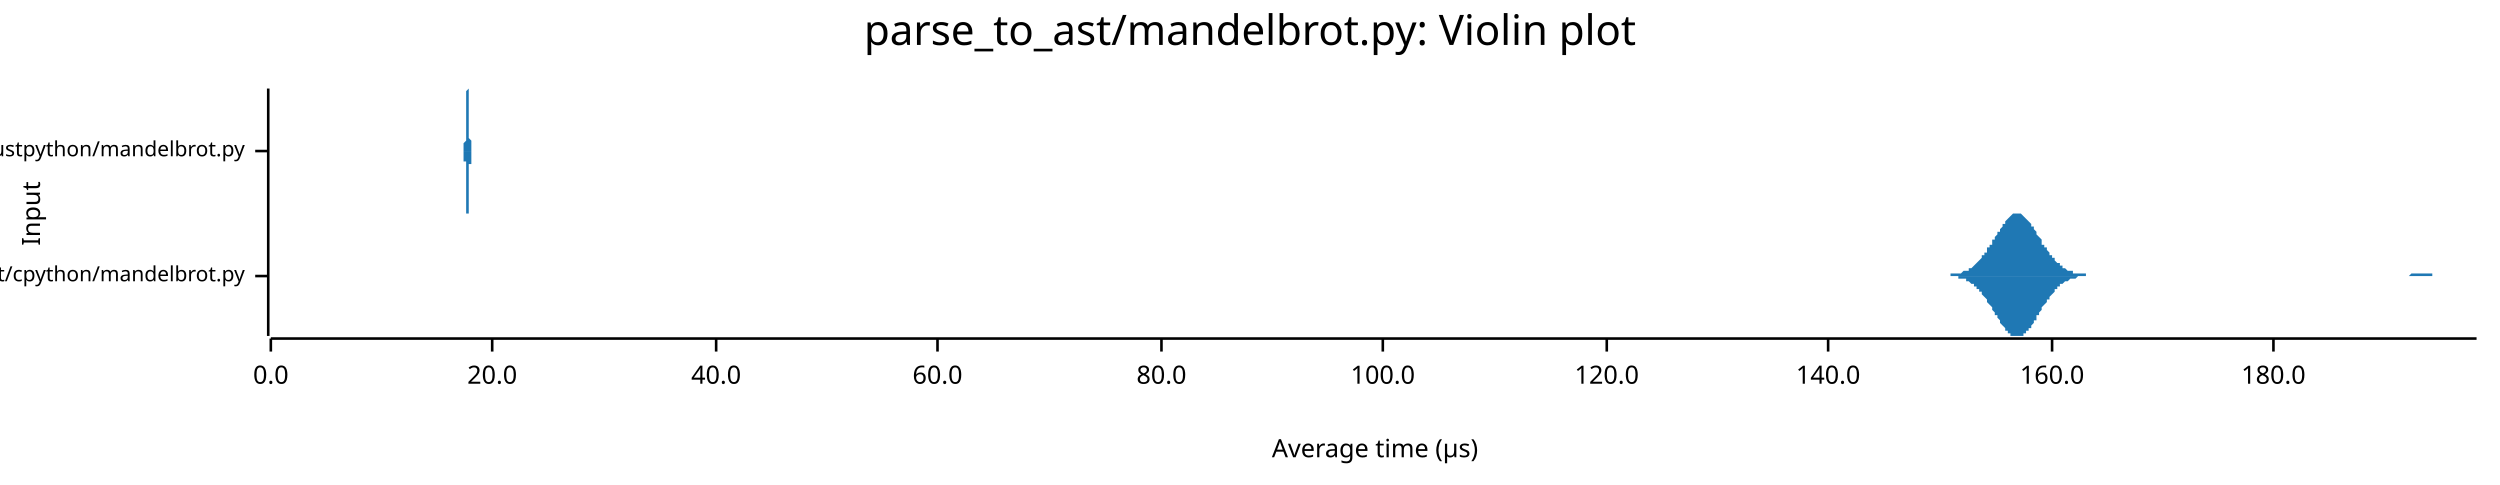
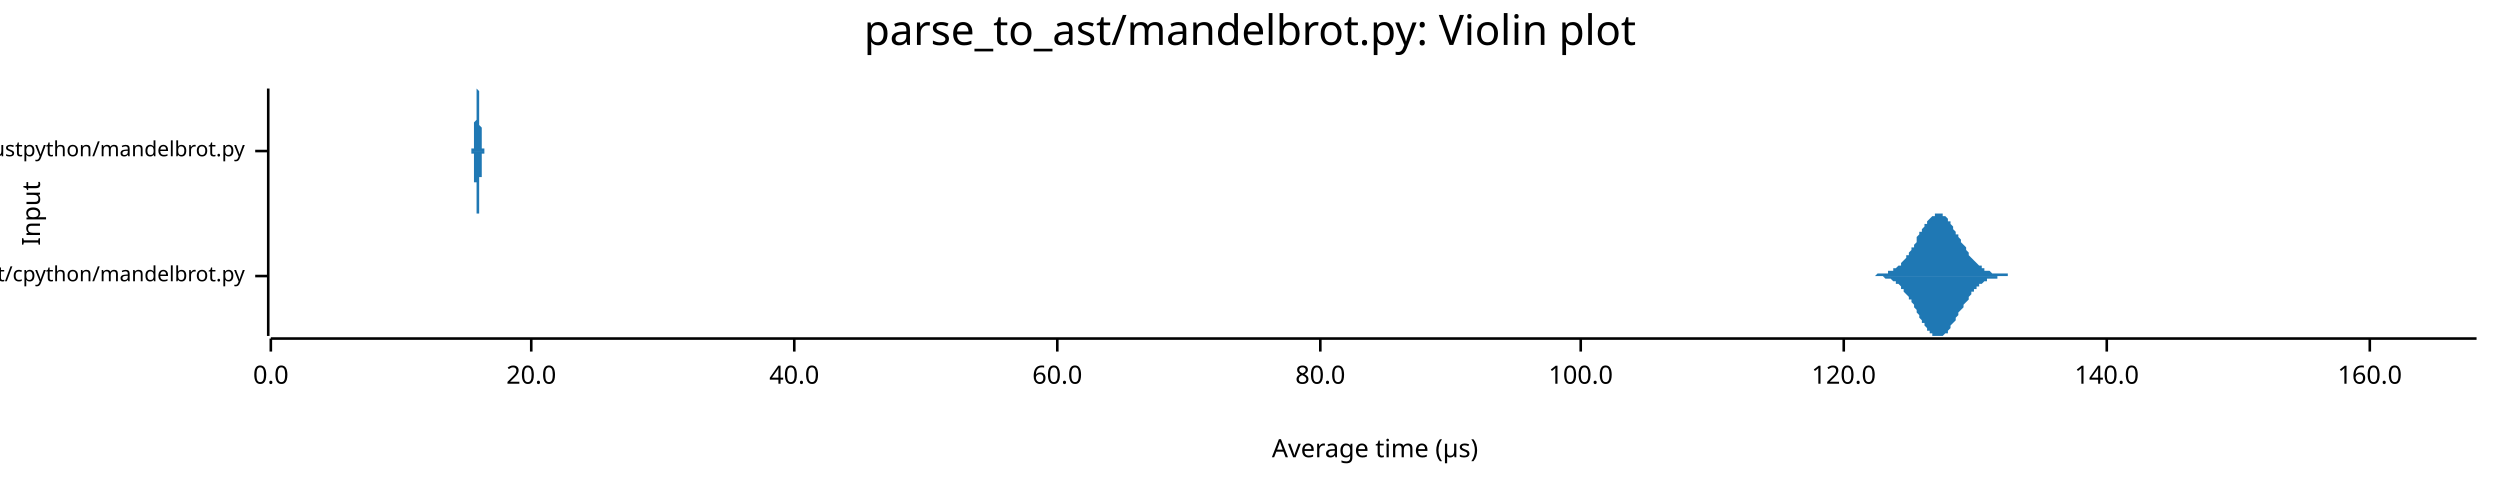
<svg xmlns="http://www.w3.org/2000/svg" width="960" height="186" viewBox="0 0 960 186">
  <text x="480" y="5" dy="0.76em" text-anchor="middle" font-family="sans-serif" font-size="16.129" opacity="1" fill="#000000">
parse_to_ast/mandelbrot.py: Violin plot
</text>
  <text x="8" y="82" dy="0.76em" text-anchor="middle" font-family="sans-serif" font-size="9.677" opacity="1" fill="#000000" transform="rotate(270, 8, 82)">
Input
</text>
  <text x="528" y="178" dy="-0.5ex" text-anchor="middle" font-family="sans-serif" font-size="9.677" opacity="1" fill="#000000">
Average time (µs)
</text>
  <polyline fill="none" opacity="1" stroke="#000000" stroke-width="1" points="103,34 103,129 " />
  <text x="94" y="106" dy="0.5ex" text-anchor="end" font-family="sans-serif" font-size="8.065" opacity="1" fill="#000000">
parse_to_ast/cpython/mandelbrot.py
</text>
  <polyline fill="none" opacity="1" stroke="#000000" stroke-width="1" points="98,106 103,106 " />
  <text x="94" y="58" dy="0.5ex" text-anchor="end" font-family="sans-serif" font-size="8.065" opacity="1" fill="#000000">
parse_to_ast/rustpython/mandelbrot.py
</text>
  <polyline fill="none" opacity="1" stroke="#000000" stroke-width="1" points="98,58 103,58 " />
  <polyline fill="none" opacity="1" stroke="#000000" stroke-width="1" points="104,130 951,130 " />
  <text x="104" y="140" dy="0.76em" text-anchor="middle" font-family="sans-serif" font-size="9.677" opacity="1" fill="#000000">
0.0
</text>
  <polyline fill="none" opacity="1" stroke="#000000" stroke-width="1" points="104,130 104,135 " />
-   <text x="189" y="140" dy="0.76em" text-anchor="middle" font-family="sans-serif" font-size="9.677" opacity="1" fill="#000000">
+   <text x="204" y="140" dy="0.76em" text-anchor="middle" font-family="sans-serif" font-size="9.677" opacity="1" fill="#000000">
20.0
</text>
-   <polyline fill="none" opacity="1" stroke="#000000" stroke-width="1" points="189,130 189,135 " />
-   <text x="275" y="140" dy="0.76em" text-anchor="middle" font-family="sans-serif" font-size="9.677" opacity="1" fill="#000000">
+   <polyline fill="none" opacity="1" stroke="#000000" stroke-width="1" points="204,130 204,135 " />
+   <text x="305" y="140" dy="0.76em" text-anchor="middle" font-family="sans-serif" font-size="9.677" opacity="1" fill="#000000">
40.0
</text>
-   <polyline fill="none" opacity="1" stroke="#000000" stroke-width="1" points="275,130 275,135 " />
-   <text x="360" y="140" dy="0.76em" text-anchor="middle" font-family="sans-serif" font-size="9.677" opacity="1" fill="#000000">
+   <polyline fill="none" opacity="1" stroke="#000000" stroke-width="1" points="305,130 305,135 " />
+   <text x="406" y="140" dy="0.76em" text-anchor="middle" font-family="sans-serif" font-size="9.677" opacity="1" fill="#000000">
60.0
</text>
-   <polyline fill="none" opacity="1" stroke="#000000" stroke-width="1" points="360,130 360,135 " />
-   <text x="446" y="140" dy="0.76em" text-anchor="middle" font-family="sans-serif" font-size="9.677" opacity="1" fill="#000000">
+   <polyline fill="none" opacity="1" stroke="#000000" stroke-width="1" points="406,130 406,135 " />
+   <text x="507" y="140" dy="0.76em" text-anchor="middle" font-family="sans-serif" font-size="9.677" opacity="1" fill="#000000">
80.0
</text>
-   <polyline fill="none" opacity="1" stroke="#000000" stroke-width="1" points="446,130 446,135 " />
-   <text x="531" y="140" dy="0.76em" text-anchor="middle" font-family="sans-serif" font-size="9.677" opacity="1" fill="#000000">
+   <polyline fill="none" opacity="1" stroke="#000000" stroke-width="1" points="507,130 507,135 " />
+   <text x="607" y="140" dy="0.76em" text-anchor="middle" font-family="sans-serif" font-size="9.677" opacity="1" fill="#000000">
100.0
</text>
-   <polyline fill="none" opacity="1" stroke="#000000" stroke-width="1" points="531,130 531,135 " />
-   <text x="617" y="140" dy="0.76em" text-anchor="middle" font-family="sans-serif" font-size="9.677" opacity="1" fill="#000000">
+   <polyline fill="none" opacity="1" stroke="#000000" stroke-width="1" points="607,130 607,135 " />
+   <text x="708" y="140" dy="0.76em" text-anchor="middle" font-family="sans-serif" font-size="9.677" opacity="1" fill="#000000">
120.0
</text>
-   <polyline fill="none" opacity="1" stroke="#000000" stroke-width="1" points="617,130 617,135 " />
-   <text x="702" y="140" dy="0.76em" text-anchor="middle" font-family="sans-serif" font-size="9.677" opacity="1" fill="#000000">
+   <polyline fill="none" opacity="1" stroke="#000000" stroke-width="1" points="708,130 708,135 " />
+   <text x="809" y="140" dy="0.76em" text-anchor="middle" font-family="sans-serif" font-size="9.677" opacity="1" fill="#000000">
140.0
</text>
-   <polyline fill="none" opacity="1" stroke="#000000" stroke-width="1" points="702,130 702,135 " />
-   <text x="788" y="140" dy="0.76em" text-anchor="middle" font-family="sans-serif" font-size="9.677" opacity="1" fill="#000000">
+   <polyline fill="none" opacity="1" stroke="#000000" stroke-width="1" points="809,130 809,135 " />
+   <text x="910" y="140" dy="0.76em" text-anchor="middle" font-family="sans-serif" font-size="9.677" opacity="1" fill="#000000">
160.0
</text>
-   <polyline fill="none" opacity="1" stroke="#000000" stroke-width="1" points="788,130 788,135 " />
-   <text x="873" y="140" dy="0.76em" text-anchor="middle" font-family="sans-serif" font-size="9.677" opacity="1" fill="#000000">
- 180.0
- </text>
-   <polyline fill="none" opacity="1" stroke="#000000" stroke-width="1" points="873,130 873,135 " />
-   <polygon opacity="1" fill="#1F78B4" points="744,106 745,106 745,106 746,106 746,106 746,106 747,106 747,106 748,106 748,106 749,106 749,105 749,105 750,105 750,105 751,105 751,105 751,105 752,105 752,105 753,105 753,105 753,105 754,104 754,104 755,104 755,104 756,104 756,103 756,103 757,103 757,103 758,102 758,102 758,102 759,101 759,101 760,100 760,100 761,99 761,99 761,98 762,98 762,97 763,97 763,96 763,95 764,95 764,94 765,94 765,93 765,92 766,92 766,91 767,90 767,89 768,89 768,88 768,88 769,87 769,86 770,86 770,85 770,85 771,84 771,84 772,83 772,83 772,83 773,82 773,82 774,82 774,82 775,82 775,82 775,82 776,82 776,82 777,83 777,83 777,83 778,84 778,84 779,85 779,85 780,86 780,86 780,87 781,87 781,88 782,89 782,89 782,90 783,91 783,91 784,92 784,93 784,94 785,94 785,95 786,95 786,96 787,97 787,97 787,98 788,98 788,99 789,99 789,100 789,100 790,101 790,101 791,101 791,102 791,102 792,102 792,103 793,103 793,103 794,104 794,104 794,104 795,104 795,104 796,104 796,105 796,105 797,105 797,105 798,105 798,105 799,105 799,105 799,105 800,105 800,105 801,105 801,105 801,106 802,106 802,106 803,106 803,106 803,106 804,106 804,106 805,106 805,106 806,106 806,106 806,106 807,106 807,106 808,106 808,106 808,106 809,106 809,106 810,106 810,106 810,106 811,106 811,106 812,106 812,106 813,106 813,106 813,106 814,106 814,106 815,106 815,106 815,106 816,106 816,106 817,106 817,106 818,106 818,106 818,106 819,106 819,106 820,106 820,106 820,106 821,106 821,106 822,106 822,106 822,106 823,106 823,106 824,106 824,106 825,106 825,106 825,106 826,106 826,106 827,106 827,106 827,106 828,106 828,106 829,106 829,106 829,106 830,106 830,106 831,106 831,106 832,106 832,106 832,106 833,106 833,106 834,106 834,106 834,106 835,106 835,106 836,106 836,106 837,106 837,106 837,106 838,106 838,106 839,106 839,106 839,106 840,106 840,106 841,106 841,106 841,106 842,106 842,106 843,106 843,106 844,106 844,106 844,106 845,106 845,106 846,106 846,106 846,106 847,106 847,106 848,106 848,106 848,106 849,106 849,106 850,106 850,106 851,106 851,106 851,106 852,106 852,106 853,106 853,106 853,106 854,106 854,106 855,106 855,106 856,106 856,106 856,106 857,106 857,106 858,106 858,106 858,106 859,106 859,106 860,106 860,106 860,106 861,106 861,106 862,106 862,106 863,106 863,106 863,106 864,106 864,106 865,106 865,106 865,106 866,106 866,106 867,106 867,106 867,106 868,106 868,106 869,106 869,106 870,106 870,106 870,106 871,106 871,106 872,106 872,106 872,106 873,106 873,106 874,106 874,106 875,106 875,106 875,106 876,106 876,106 877,106 877,106 877,106 878,106 878,106 879,106 879,106 879,106 880,106 880,106 881,106 881,106 882,106 882,106 882,106 883,106 883,106 884,106 884,106 884,106 885,106 885,106 886,106 886,106 886,106 887,106 887,106 888,106 888,106 889,106 889,106 889,106 890,106 890,106 891,106 891,106 891,106 892,106 892,106 893,106 893,106 894,106 894,106 894,106 895,106 895,106 896,106 896,106 896,106 897,106 897,106 898,106 898,106 898,106 899,106 899,106 900,106 900,106 901,106 901,106 901,106 902,106 902,106 903,106 903,106 903,106 904,106 904,106 905,106 905,106 905,106 906,106 906,106 907,106 907,106 908,106 908,106 908,106 909,106 909,106 910,106 910,106 910,106 911,106 911,106 912,106 912,106 913,106 913,106 913,106 914,106 914,106 915,106 915,106 915,106 916,106 916,106 917,106 917,106 917,106 918,106 918,106 919,106 919,106 920,106 920,106 920,106 921,106 921,106 922,106 922,106 922,106 923,106 923,106 924,106 924,106 924,106 925,106 925,106 926,105 926,105 927,105 927,105 927,105 928,105 928,105 929,105 929,105 929,105 930,105 930,105 931,105 931,105 932,105 932,105 932,105 933,105 933,105 934,105 934,105 934,106 935,106 935,106 936,106 936,106 936,106 937,106 937,106 938,106 938,106 939,106 939,106 939,106 940,106 940,106 941,106 941,106 941,106 942,106 942,106 943,106 943,106 943,106 944,106 944,106 945,106 945,106 946,106 946,106 946,106 947,106 947,106 948,106 948,106 948,106 949,106 949,106 950,106 950,106 951,106 951,106 744,106 " />
-   <polygon opacity="1" fill="#1F78B4" points="744,106 745,106 745,106 746,106 746,106 746,106 747,106 747,106 748,106 748,106 749,106 749,106 749,106 750,106 750,106 751,106 751,106 751,106 752,106 752,107 753,107 753,107 753,107 754,107 754,107 755,107 755,108 756,108 756,108 756,108 757,109 757,109 758,109 758,110 758,110 759,110 759,111 760,111 760,112 761,112 761,113 761,113 762,114 762,114 763,115 763,115 763,116 764,117 764,117 765,118 765,119 765,119 766,120 766,121 767,121 767,122 768,123 768,123 768,124 769,125 769,125 770,126 770,126 770,127 771,127 771,128 772,128 772,128 772,129 773,129 773,129 774,129 774,129 775,129 775,129 775,129 776,129 776,129 777,129 777,129 777,128 778,128 778,127 779,127 779,126 780,126 780,125 780,125 781,124 781,123 782,123 782,122 782,121 783,121 783,120 784,119 784,119 784,118 785,117 785,117 786,116 786,115 787,115 787,114 787,114 788,113 788,113 789,112 789,112 789,111 790,111 790,110 791,110 791,110 791,109 792,109 792,109 793,108 793,108 794,108 794,108 794,108 795,107 795,107 796,107 796,107 796,107 797,107 797,107 798,106 798,106 799,106 799,106 799,106 800,106 800,106 801,106 801,106 801,106 802,106 802,106 803,106 803,106 803,106 804,106 804,106 805,106 805,106 806,106 806,106 806,106 807,106 807,106 808,106 808,106 808,106 809,106 809,106 810,106 810,106 810,106 811,106 811,106 812,106 812,106 813,106 813,106 813,106 814,106 814,106 815,106 815,106 815,106 816,106 816,106 817,106 817,106 818,106 818,106 818,106 819,106 819,106 820,106 820,106 820,106 821,106 821,106 822,106 822,106 822,106 823,106 823,106 824,106 824,106 825,106 825,106 825,106 826,106 826,106 827,106 827,106 827,106 828,106 828,106 829,106 829,106 829,106 830,106 830,106 831,106 831,106 832,106 832,106 832,106 833,106 833,106 834,106 834,106 834,106 835,106 835,106 836,106 836,106 837,106 837,106 837,106 838,106 838,106 839,106 839,106 839,106 840,106 840,106 841,106 841,106 841,106 842,106 842,106 843,106 843,106 844,106 844,106 844,106 845,106 845,106 846,106 846,106 846,106 847,106 847,106 848,106 848,106 848,106 849,106 849,106 850,106 850,106 851,106 851,106 851,106 852,106 852,106 853,106 853,106 853,106 854,106 854,106 855,106 855,106 856,106 856,106 856,106 857,106 857,106 858,106 858,106 858,106 859,106 859,106 860,106 860,106 860,106 861,106 861,106 862,106 862,106 863,106 863,106 863,106 864,106 864,106 865,106 865,106 865,106 866,106 866,106 867,106 867,106 867,106 868,106 868,106 869,106 869,106 870,106 870,106 870,106 871,106 871,106 872,106 872,106 872,106 873,106 873,106 874,106 874,106 875,106 875,106 875,106 876,106 876,106 877,106 877,106 877,106 878,106 878,106 879,106 879,106 879,106 880,106 880,106 881,106 881,106 882,106 882,106 882,106 883,106 883,106 884,106 884,106 884,106 885,106 885,106 886,106 886,106 886,106 887,106 887,106 888,106 888,106 889,106 889,106 889,106 890,106 890,106 891,106 891,106 891,106 892,106 892,106 893,106 893,106 894,106 894,106 894,106 895,106 895,106 896,106 896,106 896,106 897,106 897,106 898,106 898,106 898,106 899,106 899,106 900,106 900,106 901,106 901,106 901,106 902,106 902,106 903,106 903,106 903,106 904,106 904,106 905,106 905,106 905,106 906,106 906,106 907,106 907,106 908,106 908,106 908,106 909,106 909,106 910,106 910,106 910,106 911,106 911,106 912,106 912,106 913,106 913,106 913,106 914,106 914,106 915,106 915,106 915,106 916,106 916,106 917,106 917,106 917,106 918,106 918,106 919,106 919,106 920,106 920,106 920,106 921,106 921,106 922,106 922,106 922,106 923,106 923,106 924,106 924,106 924,106 925,106 925,106 926,106 926,106 927,106 927,106 927,106 928,106 928,106 929,106 929,106 929,106 930,106 930,106 931,106 931,106 932,106 932,106 932,106 933,106 933,106 934,106 934,106 934,106 935,106 935,106 936,106 936,106 936,106 937,106 937,106 938,106 938,106 939,106 939,106 939,106 940,106 940,106 941,106 941,106 941,106 942,106 942,106 943,106 943,106 943,106 944,106 944,106 945,106 945,106 946,106 946,106 946,106 947,106 947,106 948,106 948,106 948,106 949,106 949,106 950,106 950,106 951,106 951,106 744,106 " />
-   <polygon opacity="1" fill="#1F78B4" points="178,58 178,58 178,58 178,58 178,58 178,58 178,58 178,58 178,58 178,58 178,58 178,58 178,58 178,58 178,58 178,58 178,58 178,58 178,58 178,57 178,57 178,57 178,57 178,57 178,57 178,56 178,56 178,56 178,56 178,55 178,55 178,55 179,54 179,54 179,53 179,53 179,52 179,52 179,51 179,50 179,50 179,49 179,48 179,47 179,47 179,46 179,45 179,44 179,43 179,43 179,42 179,41 179,40 179,40 179,39 179,38 179,38 179,37 179,36 179,36 179,36 179,35 179,35 179,35 179,35 180,34 180,35 180,35 180,35 180,35 180,35 180,36 180,36 180,37 180,37 180,38 180,38 180,39 180,40 180,40 180,41 180,42 180,43 180,44 180,44 180,45 180,46 180,47 180,47 180,48 180,49 180,50 180,50 180,51 180,51 180,52 180,53 180,53 181,54 181,54 181,54 181,55 181,55 181,55 181,56 181,56 181,56 181,56 181,57 181,57 181,57 181,57 181,57 181,57 181,58 181,58 181,58 181,58 181,58 181,58 181,58 181,58 181,58 181,58 181,58 181,58 181,58 181,58 181,58 181,58 181,58 182,58 182,58 182,58 182,58 182,58 182,58 182,58 182,58 182,58 182,58 182,58 182,58 182,58 182,58 182,58 182,58 182,58 182,58 182,58 182,58 182,58 182,58 182,58 182,58 182,58 182,58 182,58 182,58 182,58 182,58 182,58 182,58 183,58 183,58 183,58 183,58 183,58 183,58 183,58 183,58 183,58 183,58 183,58 183,58 183,58 183,58 183,58 183,58 183,58 183,58 183,58 183,58 183,58 183,58 183,58 183,58 183,58 183,58 183,58 183,58 183,58 183,58 183,58 183,58 183,58 184,58 184,58 184,58 184,58 184,58 184,58 184,58 184,58 184,58 184,58 184,58 184,58 184,58 184,58 184,58 184,58 184,58 184,58 184,58 184,58 184,58 184,58 184,58 184,58 184,58 184,58 184,58 184,58 184,58 184,58 184,58 184,58 184,58 185,58 185,58 185,58 185,58 185,58 185,58 185,58 185,58 185,58 185,58 185,58 185,58 185,58 185,58 185,58 185,58 185,58 185,58 185,58 185,58 185,58 185,58 185,58 185,58 185,58 185,58 185,58 185,58 185,58 185,58 185,58 185,58 185,58 186,58 186,58 186,58 186,58 186,58 186,58 186,58 186,58 186,58 186,58 186,58 186,58 186,58 186,58 186,58 186,58 186,58 186,58 186,58 186,58 186,58 186,58 186,58 186,58 186,58 186,58 186,58 186,58 186,58 186,58 186,58 186,58 186,58 187,58 187,58 187,58 187,58 187,58 187,58 187,58 187,58 187,58 187,58 187,58 187,58 187,58 187,58 187,58 187,58 187,58 187,58 187,58 187,58 187,58 187,58 187,58 187,58 187,58 187,58 187,58 187,58 187,58 187,58 187,58 187,58 188,58 188,58 188,58 188,58 188,58 188,58 188,58 188,58 188,58 188,58 188,58 188,58 188,58 188,58 188,58 188,58 188,58 188,58 188,58 188,58 188,58 188,58 188,58 188,58 188,58 188,58 188,58 188,58 188,58 188,58 188,58 188,58 188,58 189,58 189,58 189,58 189,58 189,58 189,58 189,58 189,58 189,58 189,58 189,58 189,58 189,58 189,58 189,58 189,58 189,58 189,58 189,58 189,58 189,58 189,58 189,58 189,58 189,58 189,58 189,58 189,58 189,58 189,58 189,58 189,58 189,58 190,58 190,58 190,58 190,58 190,58 190,58 190,58 190,58 190,58 190,58 190,58 190,58 190,58 190,58 190,58 190,58 190,58 190,58 190,58 190,58 190,58 190,58 190,58 190,58 190,58 190,58 190,58 190,58 190,58 190,58 190,58 190,58 190,58 191,58 191,58 191,58 191,58 191,58 191,58 191,58 191,58 191,58 191,58 191,58 191,58 191,58 191,58 191,58 191,58 191,58 191,58 191,58 191,58 191,58 191,58 191,58 191,58 191,58 191,58 191,58 191,58 191,58 191,58 191,58 191,58 191,58 192,58 192,58 192,58 192,58 192,58 192,58 192,58 192,58 192,58 192,58 192,58 192,58 192,58 192,58 192,58 192,58 192,58 192,58 192,58 192,58 192,58 192,58 192,58 192,58 192,58 192,58 192,58 192,58 192,58 192,58 192,58 192,58 193,58 193,58 193,58 193,58 193,58 193,58 193,58 193,58 193,58 193,58 178,58 " />
-   <polygon opacity="1" fill="#1F78B4" points="178,58 178,58 178,58 178,58 178,58 178,58 178,58 178,58 178,58 178,58 178,58 178,58 178,59 178,59 178,59 178,59 178,59 178,59 178,59 178,59 178,59 178,59 178,59 178,60 178,60 178,60 178,60 178,61 178,61 178,61 178,62 178,62 179,62 179,63 179,63 179,64 179,64 179,65 179,66 179,66 179,67 179,68 179,68 179,69 179,70 179,71 179,71 179,72 179,73 179,74 179,75 179,75 179,76 179,77 179,78 179,78 179,79 179,80 179,80 179,81 179,81 179,81 179,82 179,82 179,82 180,82 180,82 180,82 180,82 180,81 180,81 180,81 180,80 180,80 180,79 180,79 180,78 180,77 180,77 180,76 180,75 180,74 180,74 180,73 180,72 180,71 180,71 180,70 180,69 180,68 180,68 180,67 180,66 180,66 180,65 180,64 180,64 180,63 181,63 181,63 181,62 181,62 181,61 181,61 181,61 181,61 181,60 181,60 181,60 181,60 181,59 181,59 181,59 181,59 181,59 181,59 181,59 181,59 181,59 181,59 181,59 181,59 181,58 181,58 181,58 181,58 181,58 181,58 181,58 181,58 181,58 182,58 182,58 182,58 182,58 182,58 182,58 182,58 182,58 182,58 182,58 182,58 182,58 182,58 182,58 182,58 182,58 182,58 182,58 182,58 182,58 182,58 182,58 182,58 182,58 182,58 182,58 182,58 182,58 182,58 182,58 182,58 182,58 183,58 183,58 183,58 183,58 183,58 183,58 183,58 183,58 183,58 183,58 183,58 183,58 183,58 183,58 183,58 183,58 183,58 183,58 183,58 183,58 183,58 183,58 183,58 183,58 183,58 183,58 183,58 183,58 183,58 183,58 183,58 183,58 183,58 184,58 184,58 184,58 184,58 184,58 184,58 184,58 184,58 184,58 184,58 184,58 184,58 184,58 184,58 184,58 184,58 184,58 184,58 184,58 184,58 184,58 184,58 184,58 184,58 184,58 184,58 184,58 184,58 184,58 184,58 184,58 184,58 184,58 185,58 185,58 185,58 185,58 185,58 185,58 185,58 185,58 185,58 185,58 185,58 185,58 185,58 185,58 185,58 185,58 185,58 185,58 185,58 185,58 185,58 185,58 185,58 185,58 185,58 185,58 185,58 185,58 185,58 185,58 185,58 185,58 185,58 186,58 186,58 186,58 186,58 186,58 186,58 186,58 186,58 186,58 186,58 186,58 186,58 186,58 186,58 186,58 186,58 186,58 186,58 186,58 186,58 186,58 186,58 186,58 186,58 186,58 186,58 186,58 186,58 186,58 186,58 186,58 186,58 186,58 187,58 187,58 187,58 187,58 187,58 187,58 187,58 187,58 187,58 187,58 187,58 187,58 187,58 187,58 187,58 187,58 187,58 187,58 187,58 187,58 187,58 187,58 187,58 187,58 187,58 187,58 187,58 187,58 187,58 187,58 187,58 187,58 188,58 188,58 188,58 188,58 188,58 188,58 188,58 188,58 188,58 188,58 188,58 188,58 188,58 188,58 188,58 188,58 188,58 188,58 188,58 188,58 188,58 188,58 188,58 188,58 188,58 188,58 188,58 188,58 188,58 188,58 188,58 188,58 188,58 189,58 189,58 189,58 189,58 189,58 189,58 189,58 189,58 189,58 189,58 189,58 189,58 189,58 189,58 189,58 189,58 189,58 189,58 189,58 189,58 189,58 189,58 189,58 189,58 189,58 189,58 189,58 189,58 189,58 189,58 189,58 189,58 189,58 190,58 190,58 190,58 190,58 190,58 190,58 190,58 190,58 190,58 190,58 190,58 190,58 190,58 190,58 190,58 190,58 190,58 190,58 190,58 190,58 190,58 190,58 190,58 190,58 190,58 190,58 190,58 190,58 190,58 190,58 190,58 190,58 190,58 191,58 191,58 191,58 191,58 191,58 191,58 191,58 191,58 191,58 191,58 191,58 191,58 191,58 191,58 191,58 191,58 191,58 191,58 191,58 191,59 191,59 191,59 191,59 191,59 191,59 191,59 191,59 191,59 191,59 191,58 191,58 191,58 191,58 192,58 192,58 192,58 192,58 192,58 192,58 192,58 192,58 192,58 192,58 192,58 192,58 192,58 192,58 192,58 192,58 192,58 192,58 192,58 192,58 192,58 192,58 192,58 192,58 192,58 192,58 192,58 192,58 192,58 192,58 192,58 192,58 193,58 193,58 193,58 193,58 193,58 193,58 193,58 193,58 193,58 193,58 178,58 " />
+   <polyline fill="none" opacity="1" stroke="#000000" stroke-width="1" points="910,130 910,135 " />
+   <polygon opacity="1" fill="#1F78B4" points="719,106 719,106 720,106 720,106 721,105 721,105 722,105 722,105 723,105 723,105 723,105 724,105 724,105 725,105 725,104 726,104 726,104 727,104 727,103 728,103 728,103 729,102 729,102 730,102 730,101 730,101 731,100 731,100 732,99 732,98 733,98 733,97 734,96 734,95 735,95 735,94 736,93 736,92 736,91 737,90 737,89 738,89 738,88 739,87 739,86 740,86 740,85 741,84 741,84 742,83 742,83 743,83 743,82 743,82 744,82 744,82 745,82 745,82 746,82 746,83 747,83 747,83 748,84 748,85 749,85 749,86 749,86 750,87 750,88 751,89 751,90 752,90 752,91 753,92 753,93 754,94 754,94 755,95 755,96 756,97 756,97 756,98 757,99 757,99 758,100 758,100 759,101 759,101 760,102 760,102 761,102 761,103 762,103 762,103 762,104 763,104 763,104 764,104 764,104 765,105 765,105 766,105 766,105 767,105 767,105 768,105 768,105 769,105 769,105 769,105 770,105 770,105 771,105 771,106 772,106 772,106 773,106 773,106 774,106 774,106 775,106 775,106 775,106 776,106 776,106 777,106 777,106 778,106 778,106 779,106 779,106 780,106 780,106 781,106 781,106 782,106 782,106 782,106 783,106 783,106 784,106 784,106 785,106 785,106 786,106 786,106 787,106 787,106 788,106 788,106 788,106 789,106 789,106 790,106 790,106 791,106 791,106 792,106 792,106 793,106 793,106 794,106 794,106 795,106 795,106 795,106 796,106 796,106 797,106 797,106 798,106 798,106 799,106 799,106 800,106 800,106 801,106 801,106 801,106 802,106 802,106 803,106 803,106 804,106 804,106 805,106 805,106 806,106 806,106 807,106 807,106 808,106 808,106 808,106 809,106 809,106 810,106 810,106 811,106 811,106 812,106 812,106 813,106 813,106 814,106 814,106 814,106 815,106 815,106 816,106 816,106 817,106 817,106 818,106 818,106 819,106 819,106 820,106 820,106 821,106 821,106 821,106 822,106 822,106 823,106 823,106 824,106 824,106 825,106 825,106 826,106 826,106 827,106 827,106 827,106 828,106 828,106 829,106 829,106 830,106 830,106 831,106 831,106 832,106 832,106 833,106 833,106 834,106 834,106 834,106 835,106 835,106 836,106 836,106 837,106 837,106 838,106 838,106 839,106 839,106 840,106 840,106 840,106 841,106 841,106 842,106 842,106 843,106 843,106 844,106 844,106 845,106 845,106 846,106 846,106 847,106 847,106 847,106 848,106 848,106 849,106 849,106 850,106 850,106 851,106 851,106 852,106 852,106 853,106 853,106 853,106 854,106 854,106 855,106 855,106 856,106 856,106 857,106 857,106 858,106 858,106 859,106 859,106 860,106 860,106 860,106 861,106 861,106 862,106 862,106 863,106 863,106 864,106 864,106 865,106 865,106 866,106 866,106 866,106 867,106 867,106 868,106 868,106 869,106 869,106 870,106 870,106 871,106 871,106 872,106 872,106 873,106 873,106 873,106 874,106 874,106 875,106 875,106 876,106 876,106 877,106 877,106 878,106 878,106 879,106 879,106 879,106 880,106 880,106 881,106 881,106 882,106 882,106 883,106 883,106 884,106 884,106 885,106 885,106 886,106 886,106 886,106 887,106 887,106 888,106 888,106 889,106 889,106 890,106 890,106 891,106 891,106 892,106 892,106 892,106 893,106 893,106 894,106 894,106 895,106 895,106 896,106 896,106 897,106 897,106 898,106 898,106 899,106 899,106 899,106 900,106 900,106 901,106 901,106 902,106 902,106 903,106 903,106 904,106 904,106 905,106 905,106 905,106 906,106 906,106 907,106 907,106 908,106 908,106 909,106 909,106 910,106 910,106 911,106 911,106 912,106 912,106 912,106 913,106 913,106 914,106 914,106 915,106 915,106 916,106 916,106 917,106 917,106 918,106 918,106 918,106 919,106 919,106 920,106 920,106 921,106 921,106 922,106 922,106 923,106 923,106 924,106 924,106 925,106 925,106 925,106 926,106 926,106 927,106 927,106 928,106 928,106 929,106 929,106 930,106 930,106 931,106 931,106 931,106 932,106 932,106 933,106 933,106 934,106 934,106 935,106 935,106 936,106 936,106 937,106 937,106 938,106 938,106 938,106 939,106 939,106 940,106 940,106 941,106 941,106 942,106 942,106 943,106 943,106 944,106 944,106 944,106 945,106 945,106 946,106 946,106 947,106 947,106 948,106 948,106 949,106 949,106 950,106 950,106 951,106 951,106 719,106 " />
+   <polygon opacity="1" fill="#1F78B4" points="719,106 719,106 720,106 720,106 721,106 721,106 722,106 722,106 723,106 723,106 723,106 724,107 724,107 725,107 725,107 726,107 726,107 727,108 727,108 728,108 728,109 729,109 729,109 730,110 730,110 730,111 731,111 731,112 732,113 732,113 733,114 733,115 734,115 734,116 735,117 735,118 736,119 736,119 736,120 737,121 737,122 738,123 738,124 739,124 739,125 740,126 740,127 741,127 741,128 742,128 742,129 743,129 743,129 743,129 744,129 744,129 745,129 745,129 746,129 746,129 747,128 747,128 748,128 748,127 749,126 749,126 749,125 750,124 750,124 751,123 751,122 752,121 752,120 753,119 753,119 754,118 754,117 755,116 755,116 756,115 756,114 756,114 757,113 757,112 758,112 758,111 759,111 759,110 760,110 760,109 761,109 761,109 762,108 762,108 762,108 763,108 763,107 764,107 764,107 765,107 765,107 766,107 766,107 767,107 767,106 768,106 768,106 769,106 769,106 769,106 770,106 770,106 771,106 771,106 772,106 772,106 773,106 773,106 774,106 774,106 775,106 775,106 775,106 776,106 776,106 777,106 777,106 778,106 778,106 779,106 779,106 780,106 780,106 781,106 781,106 782,106 782,106 782,106 783,106 783,106 784,106 784,106 785,106 785,106 786,106 786,106 787,106 787,106 788,106 788,106 788,106 789,106 789,106 790,106 790,106 791,106 791,106 792,106 792,106 793,106 793,106 794,106 794,106 795,106 795,106 795,106 796,106 796,106 797,106 797,106 798,106 798,106 799,106 799,106 800,106 800,106 801,106 801,106 801,106 802,106 802,106 803,106 803,106 804,106 804,106 805,106 805,106 806,106 806,106 807,106 807,106 808,106 808,106 808,106 809,106 809,106 810,106 810,106 811,106 811,106 812,106 812,106 813,106 813,106 814,106 814,106 814,106 815,106 815,106 816,106 816,106 817,106 817,106 818,106 818,106 819,106 819,106 820,106 820,106 821,106 821,106 821,106 822,106 822,106 823,106 823,106 824,106 824,106 825,106 825,106 826,106 826,106 827,106 827,106 827,106 828,106 828,106 829,106 829,106 830,106 830,106 831,106 831,106 832,106 832,106 833,106 833,106 834,106 834,106 834,106 835,106 835,106 836,106 836,106 837,106 837,106 838,106 838,106 839,106 839,106 840,106 840,106 840,106 841,106 841,106 842,106 842,106 843,106 843,106 844,106 844,106 845,106 845,106 846,106 846,106 847,106 847,106 847,106 848,106 848,106 849,106 849,106 850,106 850,106 851,106 851,106 852,106 852,106 853,106 853,106 853,106 854,106 854,106 855,106 855,106 856,106 856,106 857,106 857,106 858,106 858,106 859,106 859,106 860,106 860,106 860,106 861,106 861,106 862,106 862,106 863,106 863,106 864,106 864,106 865,106 865,106 866,106 866,106 866,106 867,106 867,106 868,106 868,106 869,106 869,106 870,106 870,106 871,106 871,106 872,106 872,106 873,106 873,106 873,106 874,106 874,106 875,106 875,106 876,106 876,106 877,106 877,106 878,106 878,106 879,106 879,106 879,106 880,106 880,106 881,106 881,106 882,106 882,106 883,106 883,106 884,106 884,106 885,106 885,106 886,106 886,106 886,106 887,106 887,106 888,106 888,106 889,106 889,106 890,106 890,106 891,106 891,106 892,106 892,106 892,106 893,106 893,106 894,106 894,106 895,106 895,106 896,106 896,106 897,106 897,106 898,106 898,106 899,106 899,106 899,106 900,106 900,106 901,106 901,106 902,106 902,106 903,106 903,106 904,106 904,106 905,106 905,106 905,106 906,106 906,106 907,106 907,106 908,106 908,106 909,106 909,106 910,106 910,106 911,106 911,106 912,106 912,106 912,106 913,106 913,106 914,106 914,106 915,106 915,106 916,106 916,106 917,106 917,106 918,106 918,106 918,106 919,106 919,106 920,106 920,106 921,106 921,106 922,106 922,106 923,106 923,106 924,106 924,106 925,106 925,106 925,106 926,106 926,106 927,106 927,106 928,106 928,106 929,106 929,106 930,106 930,106 931,106 931,106 931,106 932,106 932,106 933,106 933,106 934,106 934,106 935,106 935,106 936,106 936,106 937,106 937,106 938,106 938,106 938,106 939,106 939,106 940,106 940,106 941,106 941,106 942,106 942,106 943,106 943,106 944,106 944,106 944,106 945,106 945,106 946,106 946,106 947,106 947,106 948,106 948,106 949,106 949,106 950,106 950,106 951,106 951,106 719,106 " />
+   <polygon opacity="1" fill="#1F78B4" points="181,58 181,58 181,58 181,58 181,58 181,58 181,58 181,58 181,58 181,58 181,58 181,58 181,58 181,58 181,57 181,57 182,57 182,57 182,57 182,56 182,56 182,56 182,56 182,55 182,55 182,55 182,54 182,54 182,53 182,53 182,52 182,51 182,51 182,50 182,49 182,48 182,48 182,47 183,46 183,45 183,44 183,44 183,43 183,42 183,41 183,40 183,39 183,39 183,38 183,37 183,37 183,36 183,36 183,35 183,35 183,35 183,35 183,35 183,34 184,35 184,35 184,35 184,35 184,36 184,36 184,37 184,37 184,38 184,38 184,39 184,40 184,41 184,42 184,42 184,43 184,44 184,45 184,46 184,47 184,47 184,48 185,49 185,50 185,50 185,51 185,52 185,52 185,53 185,53 185,54 185,54 185,55 185,55 185,55 185,56 185,56 185,56 185,56 185,57 185,57 185,57 185,57 186,57 186,57 186,57 186,57 186,58 186,58 186,58 186,58 186,58 186,58 186,58 186,58 186,58 186,58 186,58 186,58 186,58 186,58 186,58 186,58 186,58 186,58 187,58 187,58 187,58 187,58 187,58 187,58 187,58 187,58 187,58 187,58 187,58 187,58 187,58 187,58 187,58 187,58 187,58 187,58 187,58 187,58 187,58 188,58 188,58 188,58 188,58 188,58 188,58 188,58 188,58 188,58 188,58 188,58 188,58 188,58 188,58 188,58 188,58 188,58 188,58 188,58 188,58 188,58 189,58 189,58 189,58 189,58 189,58 189,58 189,58 189,58 189,58 189,58 189,58 189,58 189,58 189,58 189,58 189,58 189,58 189,58 189,58 189,58 189,58 189,58 190,58 190,58 190,58 190,58 190,58 190,58 190,58 190,58 190,58 190,58 190,58 190,58 190,58 190,58 190,58 190,58 190,58 190,58 190,58 190,58 190,58 191,58 191,58 191,58 191,58 191,58 191,58 191,58 191,58 191,58 191,58 191,58 191,58 191,58 191,58 191,58 191,58 191,58 191,58 191,58 191,58 191,58 191,58 192,58 192,58 192,58 192,58 192,58 192,58 192,58 192,58 192,58 192,58 192,58 192,58 192,58 192,58 192,58 192,58 192,58 192,58 192,58 192,58 192,58 193,58 193,58 193,58 193,58 193,58 193,58 193,58 193,58 193,58 193,58 193,58 193,58 193,58 193,58 193,58 193,58 193,58 193,58 193,58 193,58 193,58 193,58 194,58 194,58 194,58 194,58 194,58 194,58 194,58 194,58 194,58 194,58 194,58 194,58 194,58 194,58 194,58 194,58 194,58 194,58 194,58 194,58 194,58 195,58 195,58 195,58 195,58 195,58 195,58 195,58 195,58 195,58 195,58 195,58 195,58 195,58 195,58 195,58 195,58 195,58 195,58 195,58 195,58 195,58 195,58 196,58 196,58 196,58 196,58 196,58 196,58 196,58 196,58 196,58 196,58 196,58 196,58 196,58 196,58 196,58 196,58 196,58 196,58 196,58 196,58 196,58 197,58 197,58 197,58 197,58 197,58 197,58 197,58 197,58 197,58 197,58 197,58 197,58 197,58 197,58 197,58 197,58 197,58 197,58 197,58 197,58 197,58 198,58 198,58 198,58 198,58 198,58 198,58 198,58 198,58 198,58 198,58 198,58 198,58 198,58 198,58 198,58 198,58 198,58 198,58 198,58 198,58 198,58 198,58 199,58 199,58 199,58 199,58 199,58 199,58 199,58 199,58 199,58 199,58 199,58 199,58 199,58 199,58 199,58 199,58 199,58 199,58 199,58 199,58 199,58 200,58 200,58 200,58 200,58 200,58 200,58 200,58 200,58 200,58 200,58 200,58 200,58 200,58 200,58 200,58 200,58 200,58 200,58 200,58 200,58 200,58 200,58 201,58 201,58 201,58 201,58 201,58 201,58 201,58 201,58 201,58 201,58 201,58 201,58 201,58 201,58 201,58 201,58 201,58 201,58 201,58 201,58 201,58 202,58 202,58 202,58 202,58 202,58 202,58 202,58 202,58 202,58 202,58 202,58 202,58 202,58 202,58 202,58 202,58 202,58 202,58 202,58 202,58 202,58 202,58 203,58 203,58 203,58 203,58 203,58 203,58 203,58 203,58 203,58 203,58 203,58 203,58 203,58 203,58 203,58 203,58 203,58 203,58 203,58 203,58 203,58 204,58 204,58 204,58 204,58 204,58 204,58 204,58 204,58 204,58 204,58 204,58 204,58 204,58 181,58 " />
+   <polygon opacity="1" fill="#1F78B4" points="181,58 181,58 181,58 181,58 181,58 181,58 181,58 181,59 181,59 181,59 181,59 181,59 181,59 181,59 181,59 181,59 182,59 182,60 182,60 182,60 182,60 182,61 182,61 182,61 182,62 182,62 182,62 182,63 182,63 182,64 182,65 182,65 182,66 182,67 182,67 182,68 182,69 182,70 183,70 183,71 183,72 183,73 183,74 183,75 183,75 183,76 183,77 183,78 183,78 183,79 183,80 183,80 183,81 183,81 183,81 183,82 183,82 183,82 183,82 184,82 184,82 184,82 184,81 184,81 184,80 184,80 184,79 184,79 184,78 184,77 184,77 184,76 184,75 184,74 184,73 184,72 184,72 184,71 184,70 184,69 184,68 185,68 185,67 185,66 185,66 185,65 185,64 185,64 185,63 185,63 185,62 185,62 185,62 185,61 185,61 185,61 185,60 185,60 185,60 185,60 185,60 185,59 186,59 186,59 186,59 186,59 186,59 186,59 186,59 186,59 186,59 186,59 186,59 186,59 186,59 186,59 186,59 186,58 186,58 186,58 186,58 186,58 186,58 186,58 187,58 187,58 187,58 187,58 187,58 187,58 187,58 187,58 187,58 187,58 187,58 187,58 187,58 187,58 187,58 187,58 187,58 187,58 187,58 187,58 187,58 188,58 188,58 188,58 188,58 188,58 188,58 188,58 188,58 188,58 188,58 188,58 188,58 188,58 188,58 188,58 188,58 188,58 188,58 188,58 188,58 188,58 189,58 189,58 189,58 189,58 189,58 189,58 189,58 189,58 189,58 189,58 189,58 189,58 189,58 189,58 189,58 189,58 189,58 189,58 189,58 189,58 189,58 189,58 190,58 190,58 190,58 190,58 190,58 190,58 190,58 190,58 190,58 190,58 190,58 190,58 190,58 190,58 190,58 190,58 190,58 190,58 190,58 190,58 190,58 191,58 191,58 191,58 191,58 191,58 191,58 191,58 191,58 191,58 191,58 191,58 191,58 191,58 191,58 191,58 191,58 191,58 191,58 191,58 191,58 191,58 191,58 192,58 192,58 192,58 192,58 192,58 192,58 192,58 192,58 192,58 192,58 192,58 192,58 192,58 192,58 192,58 192,58 192,58 192,58 192,58 192,58 192,58 193,58 193,58 193,58 193,58 193,58 193,58 193,58 193,58 193,58 193,58 193,58 193,58 193,58 193,58 193,58 193,58 193,58 193,58 193,58 193,58 193,58 193,58 194,58 194,58 194,58 194,58 194,58 194,58 194,58 194,58 194,58 194,58 194,58 194,58 194,58 194,58 194,58 194,58 194,58 194,58 194,58 194,58 194,58 195,58 195,58 195,58 195,58 195,58 195,58 195,58 195,58 195,58 195,58 195,58 195,58 195,58 195,58 195,58 195,58 195,58 195,58 195,58 195,58 195,58 195,58 196,58 196,58 196,58 196,58 196,58 196,58 196,58 196,58 196,58 196,58 196,58 196,58 196,58 196,58 196,58 196,58 196,58 196,58 196,58 196,58 196,58 197,58 197,58 197,58 197,58 197,58 197,58 197,58 197,58 197,58 197,58 197,58 197,58 197,58 197,58 197,58 197,58 197,58 197,58 197,58 197,58 197,58 198,58 198,58 198,58 198,58 198,58 198,58 198,58 198,58 198,58 198,58 198,58 198,58 198,58 198,58 198,58 198,58 198,58 198,58 198,58 198,58 198,58 198,58 199,58 199,58 199,58 199,58 199,58 199,58 199,58 199,58 199,58 199,58 199,58 199,58 199,58 199,58 199,58 199,58 199,58 199,58 199,58 199,58 199,58 200,58 200,58 200,58 200,58 200,58 200,58 200,58 200,58 200,58 200,58 200,58 200,58 200,58 200,58 200,58 200,58 200,58 200,58 200,58 200,58 200,58 200,58 201,58 201,58 201,58 201,58 201,58 201,58 201,58 201,58 201,58 201,58 201,58 201,58 201,58 201,58 201,58 201,58 201,58 201,58 201,58 201,58 201,58 202,58 202,58 202,58 202,58 202,58 202,58 202,58 202,58 202,58 202,58 202,58 202,58 202,58 202,58 202,58 202,58 202,58 202,58 202,58 202,58 202,58 202,58 203,58 203,58 203,58 203,58 203,58 203,58 203,58 203,58 203,58 203,58 203,58 203,58 203,58 203,58 203,58 203,58 203,58 203,58 203,58 203,58 203,58 204,58 204,58 204,58 204,58 204,58 204,58 204,58 204,58 204,58 204,58 204,58 204,58 204,58 181,58 " />
</svg>
